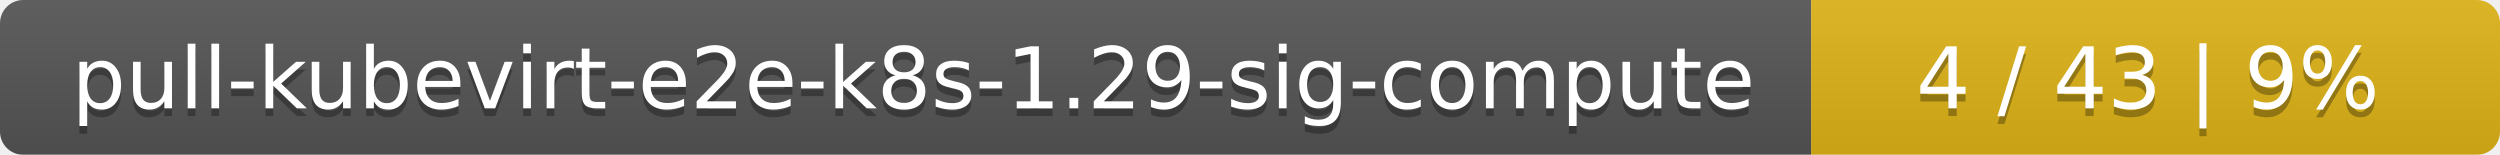
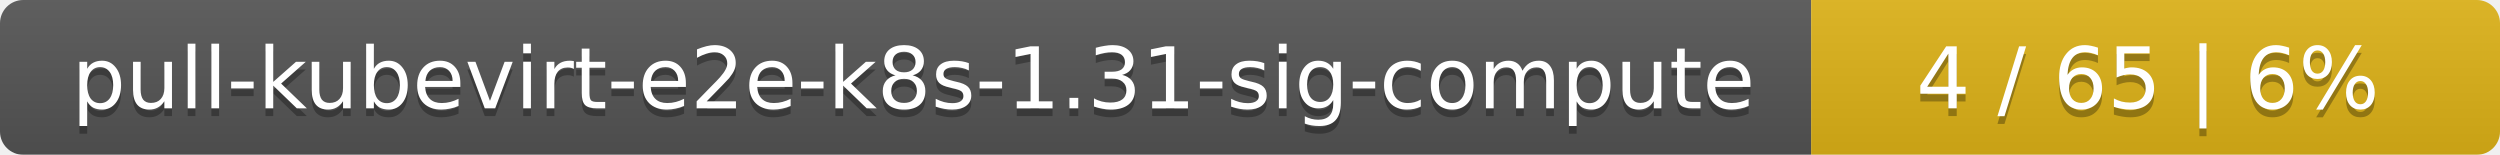
<svg xmlns="http://www.w3.org/2000/svg" width="323" height="20">
  <linearGradient id="smooth" x2="0" y2="100%">
    <stop offset="0" stop-color="#bbb" stop-opacity=".1" />
    <stop offset="1" stop-opacity=".1" />
  </linearGradient>
  <mask id="round">
    <rect width="323" height="20" rx="3" fill="#fff" />
  </mask>
  <g mask="url(#round)">
    <rect width="234" height="20" fill="#555" />
    <rect x="234" width="89" height="20" fill="#dfb317" />
    <rect width="323" height="20" fill="url(#smooth)" />
  </g>
  <g fill="#fff" text-anchor="middle" font-family="DejaVu Sans,Verdana,Geneva,sans-serif" font-size="11">
-     <text x="118" y="15" fill="#010101" fill-opacity=".3">pull-kubevirt-e2e-k8s-1.29-sig-compute</text>
-     <text x="118" y="14">pull-kubevirt-e2e-k8s-1.29-sig-compute</text>
-     <text x="277.5" y="15" fill="#010101" fill-opacity=".3">4 / 43    |    9%</text>
-     <text x="277.5" y="14">4 / 43    |    9%</text>
+     <text x="118" y="15" fill="#010101" fill-opacity=".3">pull-kubevirt-e2e-k8s-1.31-sig-compute</text>
+     <text x="118" y="14">pull-kubevirt-e2e-k8s-1.31-sig-compute</text>
+     <text x="277.5" y="15" fill="#010101" fill-opacity=".3">4 / 65    |    6%</text>
+     <text x="277.5" y="14">4 / 65    |    6%</text>
  </g>
</svg>
